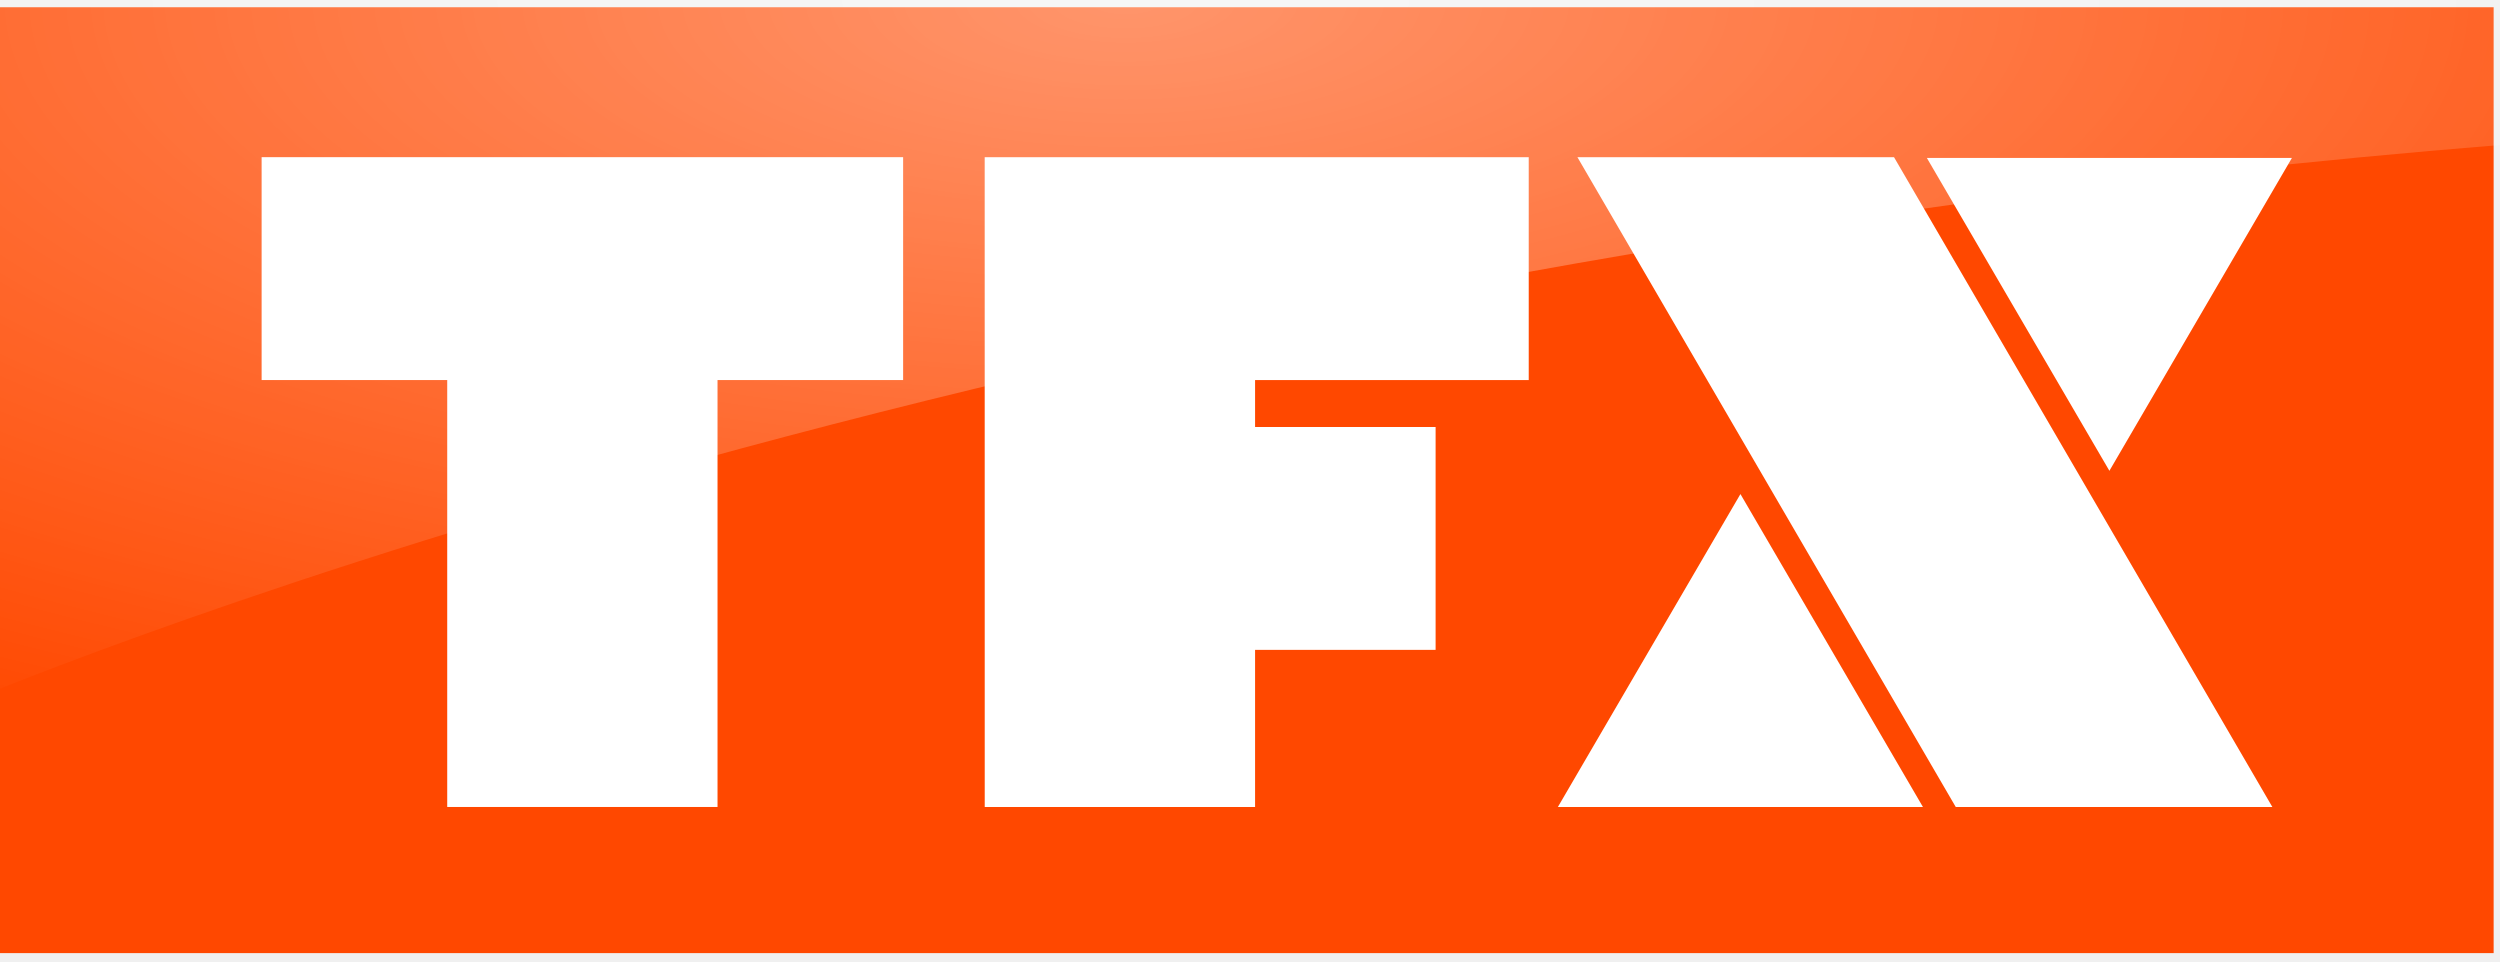
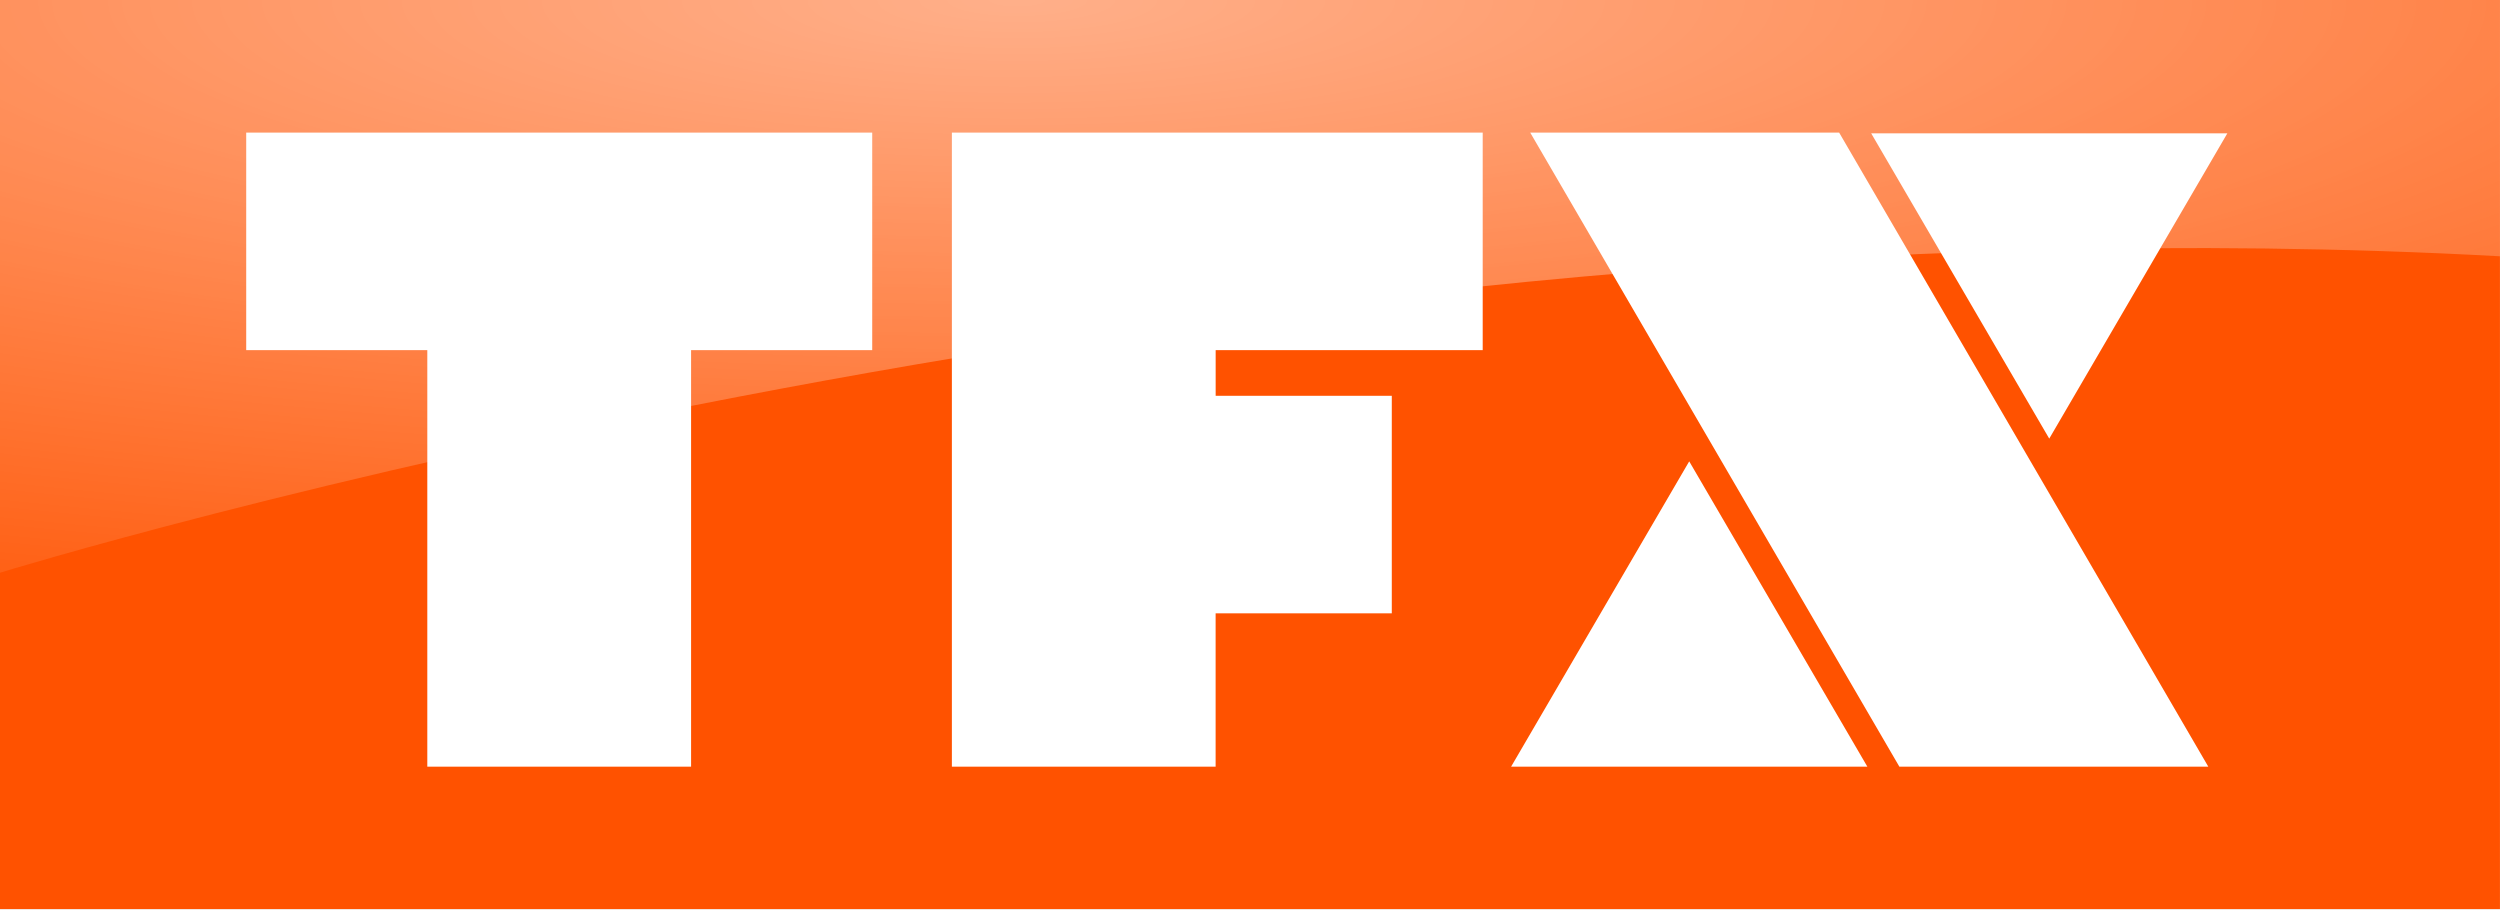
- <svg xmlns="http://www.w3.org/2000/svg" xmlns:xlink="http://www.w3.org/1999/xlink" width="200mm" height="76.938mm" version="1.1" viewBox="0 0 200 76.938">
-   <defs>
-     <path id="path-1" d="m0 0.831v16.428s23.6-10.174 59.148-13.055v-3.373h-59.148" />
-     <radialGradient id="radialGradient-3" cx="16.86" cy="1.34" r="31.962" gradientTransform="scale(1.6123 .62023)" gradientUnits="userSpaceOnUse">
-       <stop stop-color="#fff" offset="0" />
-       <stop stop-color="#fff" stop-opacity="0" offset=".992" />
-     </radialGradient>
-   </defs>
-   <g transform="translate(-168.92 -334.63)">
-     <g transform="matrix(3.4395 0 0 3.4395 168.92 335.21)" fill="none" fill-rule="evenodd">
-       <path d="m0 0v22h58v-22z" fill="#ff4800" />
-       <g transform="translate(6,3)" fill="#fff">
-         <path d="m16.904 15.601h6.288v-3.654h4.199v-5.184h-4.199v-1.091h6.365v-5.184h-12.654z" />
-         <path d="m10.689 15.601v-9.93h4.317v-5.184h-14.921v5.184h4.317v9.93z" />
-         <path d="m38.053 0.487 8.8 15.114h-7.364l-8.8-15.114z" />
-         <path d="m38.726 15.601h-8.491l4.246-7.278z" style="" />
-         <path d="m38.817 0.505h8.491l-4.245 7.277z" style="" />
-       </g>
-       <g transform="translate(-1,-1)">
-         <mask id="mask-2" fill="white">
-           <use width="100%" height="100%" xlink:href="#path-1" />
-         </mask>
-         <polygon points="59.148 0.831 1 0.831 1 23.2 59.148 23.2" fill="url(#radialGradient-3)" fill-opacity=".7" mask="url(#mask-2)" opacity=".6" />
-       </g>
-     </g>
+ <svg xmlns="http://www.w3.org/2000/svg" width="800" height="290.91" version="1.1" viewBox="0 0 800 290.91">
+   <radialGradient id="a" cx="12.856" cy="0" r="40.563" gradientTransform="scale(2.0893 .47863)" gradientUnits="userSpaceOnUse">
+     <stop stop-color="#fff" offset="0" />
+     <stop stop-color="#fff" stop-opacity="0" offset="1" />
+   </radialGradient>
+   <g transform="scale(12.121)" fill-rule="evenodd">
+     <path d="m0 24h66v-24h-66z" fill="#ff5200" />
+     <path d="m25.13 3.5v16.74h6.963v-4.047h4.651v-5.743h-4.65v-1.207h7.05v-5.743zm-18.63 0v5.743h4.781v10.997h6.964v-10.997h4.782v-5.743zm33.898 0 9.746 16.74h8.156l-9.746-16.74zm-0.504 16.74h9.405l-4.703-8.06zm9.506-16.72 4.701 8.06 4.702-8.06z" fill="#fff" />
+     <path d="m66 0v6.766c-33.032-1.815-66 8.354-66 8.354v-15.12z" fill="url(#a)" fill-opacity=".9" opacity=".6" />
  </g>
</svg>
